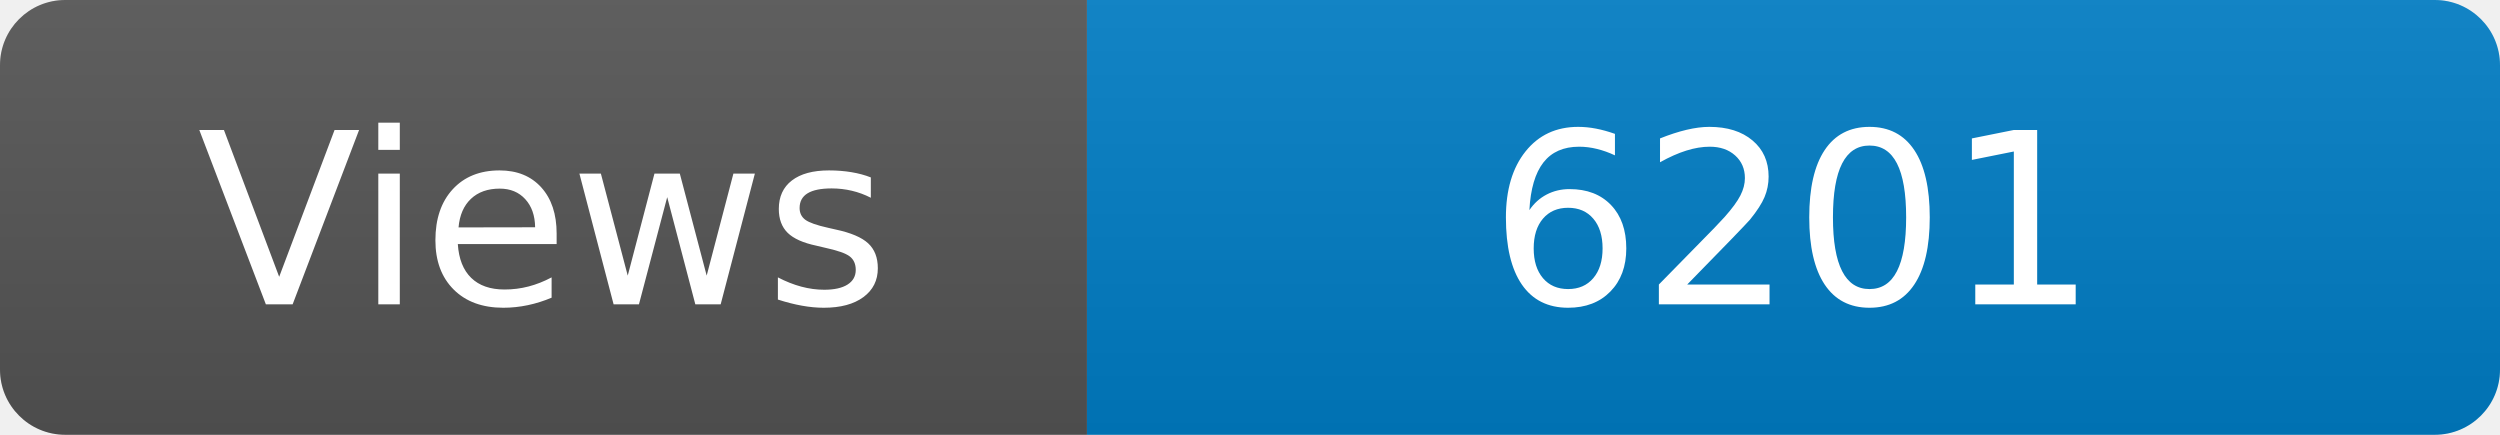
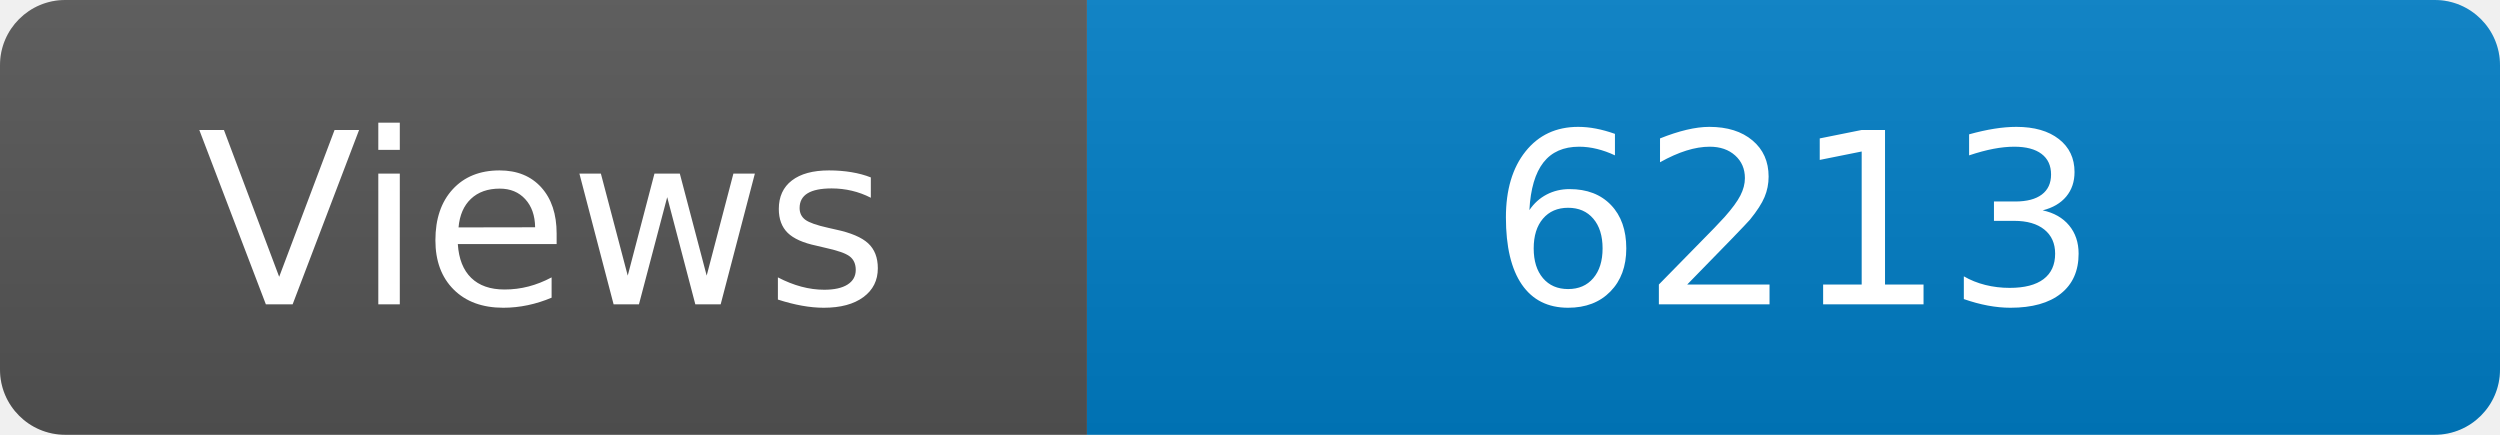
<svg xmlns="http://www.w3.org/2000/svg" width="115" height="20" role="img" aria-label="Maintained?: yes">
  <linearGradient id="s" x2="0" y2="100%">
    <stop offset="0" stop-color="#bbb" stop-opacity=".1" />
    <stop offset="1" stop-opacity=".1" />
  </linearGradient>
  <clipPath id="r">
    <rect width="115" height="20" rx="3" fill="#fff" />
  </clipPath>
  <g clip-path="url(#r)">
    <rect width="50" height="20" fill="#555" />
    <rect x="50" width="160" height="20" fill="#007ec6" />
    <rect width="115" height="20" fill="url(#s)" />
  </g>
  <g fill="#fff" text-anchor="middle" font-family="Verdana,Geneva,DejaVu Sans,sans-serif" font-size="110">
    <text x="250" y="140" transform="scale(.1)" fill="#fff">Views</text>
-     <text x="825" y="140" transform="scale(.1)" fill="#fff">6201</text>
+     <text x="825" y="140" transform="scale(.1)" fill="#fff">6213</text>
  </g>
</svg>
